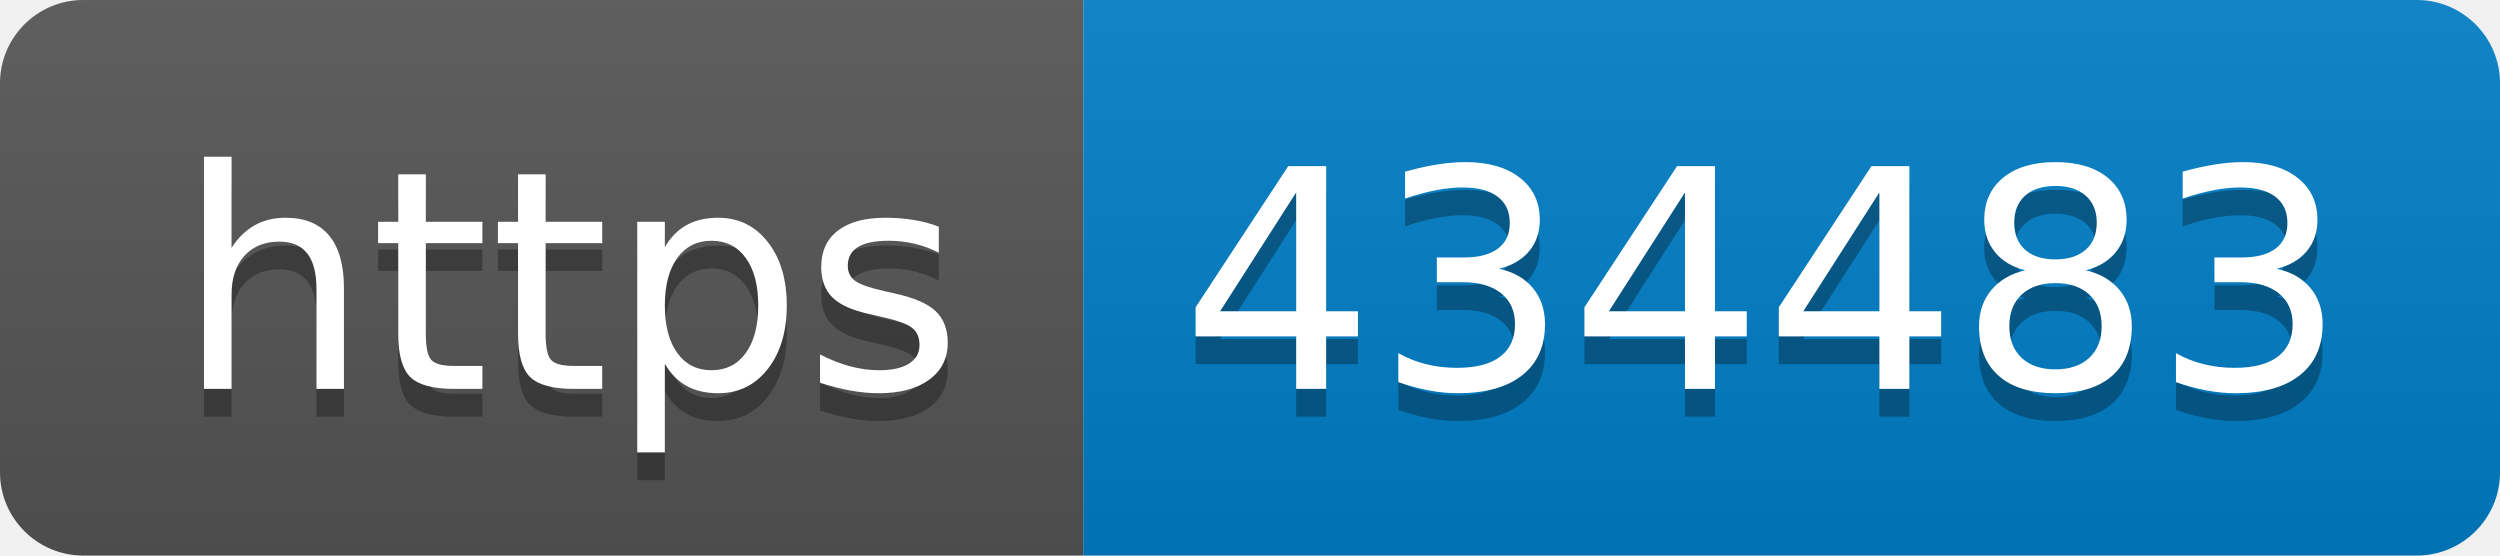
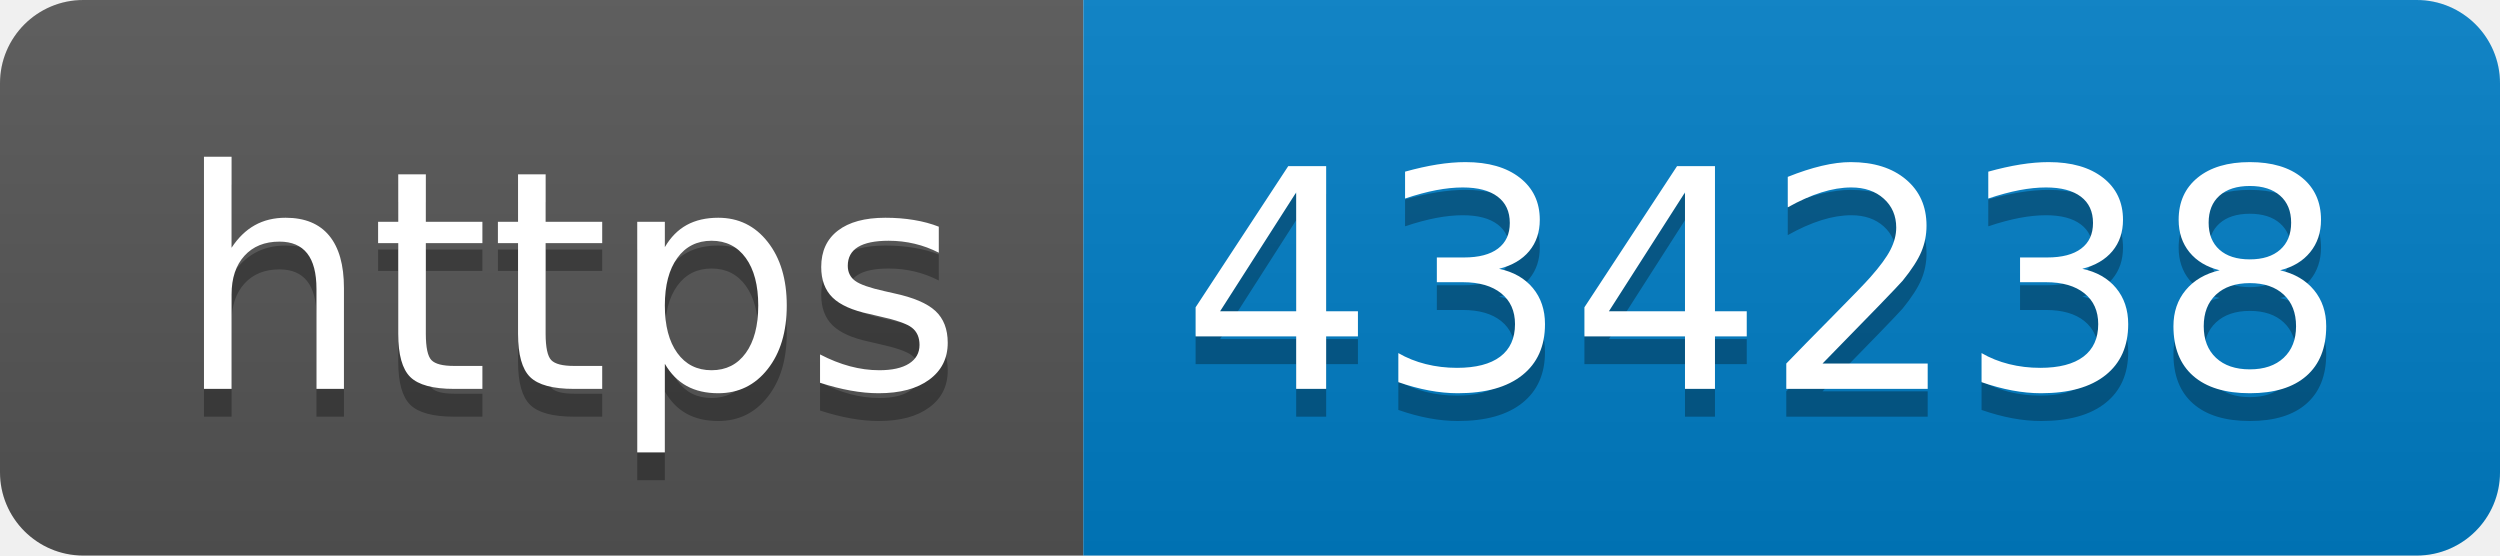
- <svg xmlns="http://www.w3.org/2000/svg" width="90" height="20" role="img" aria-label="https: 434483">
+ <svg xmlns="http://www.w3.org/2000/svg" width="90" height="20" role="img" aria-label="https: 434238">
  <linearGradient id="s" x2="0" y2="100%">
    <stop offset="0" stop-color="#bbb" stop-opacity=".1" />
    <stop offset="1" stop-opacity=".1" />
  </linearGradient>
  <clipPath id="r">
    <rect width="90" height="20" rx="3" fill="#fff" />
  </clipPath>
  <g clip-path="url(#r)">
    <rect width="39" height="20" fill="#555" />
    <rect x="39" width="51" height="20" fill="#007ec6" />
    <rect width="90" height="20" fill="url(#s)" />
  </g>
  <g fill="#fff" text-anchor="middle" font-family="Verdana,Geneva,DejaVu Sans,sans-serif" text-rendering="geometricPrecision" font-size="110">
    <text aria-hidden="true" x="205" y="150" fill="#010101" fill-opacity=".3" transform="scale(.1)" textLength="290">https</text>
    <text x="205" y="140" transform="scale(.1)" fill="#fff" textLength="290">https</text>
-     <text aria-hidden="true" x="635" y="150" fill="#010101" fill-opacity=".3" transform="scale(.1)" textLength="410">434483</text>
-     <text x="635" y="140" transform="scale(.1)" fill="#fff" textLength="410">434483</text>
+     <text aria-hidden="true" x="635" y="150" fill="#010101" fill-opacity=".3" transform="scale(.1)" textLength="410">434238</text>
+     <text x="635" y="140" transform="scale(.1)" fill="#fff" textLength="410">434238</text>
  </g>
</svg>
